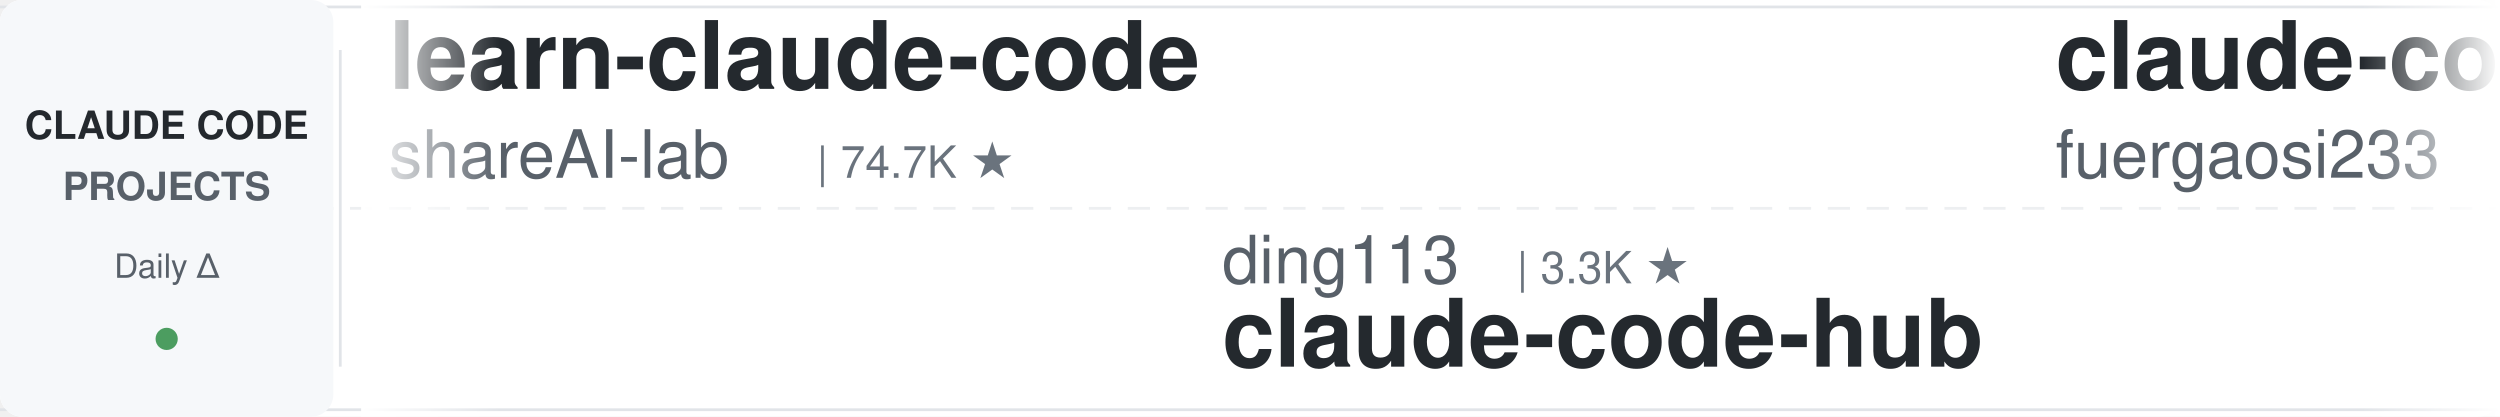
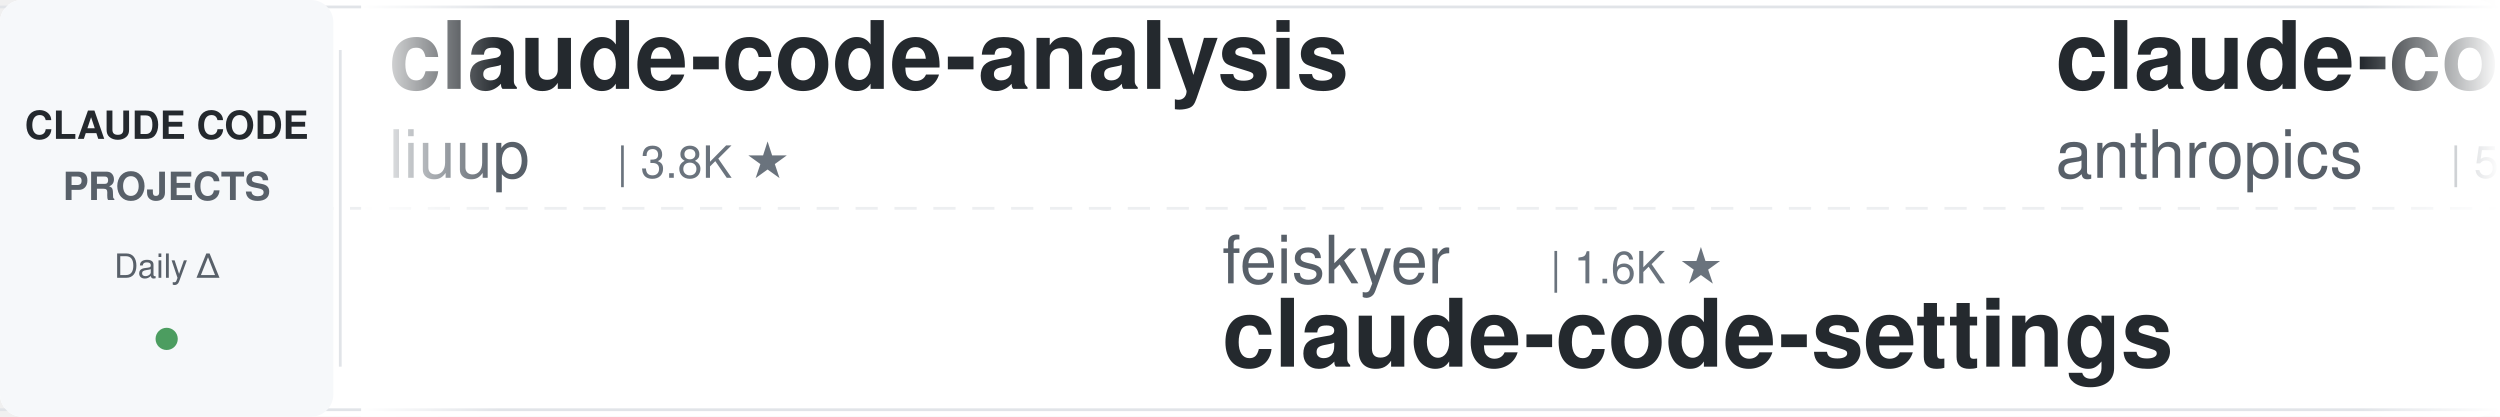
<svg xmlns="http://www.w3.org/2000/svg" width="900" height="150">
  <defs>
    <linearGradient id="leftFade" x1="0%" y1="0%" x2="100%" y2="0%">
      <stop offset="0%" style="stop-color:#ffffff;stop-opacity:1" />
      <stop offset="100%" style="stop-color:#ffffff;stop-opacity:0" />
    </linearGradient>
    <linearGradient id="rightFade" x1="0%" y1="0%" x2="100%" y2="0%">
      <stop offset="0%" style="stop-color:#ffffff;stop-opacity:0" />
      <stop offset="100%" style="stop-color:#ffffff;stop-opacity:1" />
    </linearGradient>
  </defs>
  <rect width="900" height="150" fill="#ffffff" rx="8" />
  <rect x="0" y="2" width="900" height="1" fill="#e1e4e8" />
  <rect x="0" y="147" width="900" height="1" fill="#e1e4e8" />
  <line x1="0" y1="75" x2="900" y2="75" stroke="#e1e4e8" stroke-width="1" stroke-dasharray="8 6" opacity="0.6" />
  <rect x="0" y="0" width="120" height="150" fill="#f6f8fa" rx="8" />
  <text x="60" y="50" font-family="-apple-system, BlinkMacSystemFont, 'Segoe UI', Helvetica, Arial, sans-serif" font-size="14" font-weight="600" fill="#24292e" text-anchor="middle">CLAUDE CODE</text>
  <text x="60" y="72" font-family="-apple-system, BlinkMacSystemFont, 'Segoe UI', Helvetica, Arial, sans-serif" font-size="14" font-weight="600" fill="#586069" text-anchor="middle">PROJECTS</text>
  <text x="60" y="100" font-family="-apple-system, BlinkMacSystemFont, 'Segoe UI', Helvetica, Arial, sans-serif" font-size="12" font-weight="500" fill="#586069" text-anchor="middle">Daily Δ</text>
  <circle cx="60" cy="122" r="4" fill="#22863a" opacity="0.8" />
  <rect x="122" y="18" width="1" height="114" fill="#e1e4e8" />
  <clipPath id="tickerClip">
    <rect x="130" y="0" width="770" height="150" />
  </clipPath>
  <g clip-path="url(#tickerClip)">
    <g id="tickerItems">
      <animateTransform attributeName="transform" attributeType="XML" type="translate" from="0 0" to="-3000 0" dur="54s" repeatCount="indefinite" />
      <g transform="translate(0, 0)">
-         <text x="140" y="32" font-family="-apple-system, BlinkMacSystemFont, 'Segoe UI', Helvetica, Arial, sans-serif" font-size="34" font-weight="600" fill="#24292e">learn-claude-code</text>
-         <text x="140" y="64" font-family="-apple-system, BlinkMacSystemFont, 'Segoe UI', Helvetica, Arial, sans-serif" font-size="24" font-weight="400" fill="#586069">shareAI-lab</text>
-         <text x="294" y="64" font-family="-apple-system, BlinkMacSystemFont, 'Segoe UI', Helvetica, Arial, sans-serif" font-size="16" font-weight="500" fill="#6a737d">| 74.7K ★</text>
+         <text x="140" y="32" font-family="-apple-system, BlinkMacSystemFont, 'Segoe UI', Helvetica, Arial, sans-serif" font-size="34" font-weight="600" fill="#24292e">claude-code-analysis</text>
+         <text x="140" y="64" font-family="-apple-system, BlinkMacSystemFont, 'Segoe UI', Helvetica, Arial, sans-serif" font-size="24" font-weight="400" fill="#586069">liuup</text>
+         <text x="222" y="64" font-family="-apple-system, BlinkMacSystemFont, 'Segoe UI', Helvetica, Arial, sans-serif" font-size="16" font-weight="500" fill="#6a737d">| 3.8K ★</text>
      </g>
      <g transform="translate(300, 0)">
+         <text x="140" y="102" font-family="-apple-system, BlinkMacSystemFont, 'Segoe UI', Helvetica, Arial, sans-serif" font-size="24" font-weight="400" fill="#586069">feiskyer</text>
+         <text x="258" y="102" font-family="-apple-system, BlinkMacSystemFont, 'Segoe UI', Helvetica, Arial, sans-serif" font-size="16" font-weight="500" fill="#6a737d">| 1.6K ★</text>
+         <text x="140" y="132" font-family="-apple-system, BlinkMacSystemFont, 'Segoe UI', Helvetica, Arial, sans-serif" font-size="34" font-weight="600" fill="#24292e">claude-code-settings</text>
+       </g>
+       <g transform="translate(600, 0)">
+         <text x="140" y="32" font-family="-apple-system, BlinkMacSystemFont, 'Segoe UI', Helvetica, Arial, sans-serif" font-size="34" font-weight="600" fill="#24292e">claude-code-security-rev...</text>
+         <text x="140" y="64" font-family="-apple-system, BlinkMacSystemFont, 'Segoe UI', Helvetica, Arial, sans-serif" font-size="24" font-weight="400" fill="#586069">anthropics</text>
+         <text x="282" y="64" font-family="-apple-system, BlinkMacSystemFont, 'Segoe UI', Helvetica, Arial, sans-serif" font-size="16" font-weight="500" fill="#6a737d">| 5.9K ★</text>
+       </g>
+       <g transform="translate(900, 0)">
+         <text x="140" y="102" font-family="-apple-system, BlinkMacSystemFont, 'Segoe UI', Helvetica, Arial, sans-serif" font-size="24" font-weight="400" fill="#586069">krusemediallc</text>
+         <text x="318" y="102" font-family="-apple-system, BlinkMacSystemFont, 'Segoe UI', Helvetica, Arial, sans-serif" font-size="16" font-weight="500" fill="#6a737d">| 1.4K ★</text>
+         <text x="140" y="132" font-family="-apple-system, BlinkMacSystemFont, 'Segoe UI', Helvetica, Arial, sans-serif" font-size="34" font-weight="600" fill="#24292e">arcads-claude-code</text>
+       </g>
+       <g transform="translate(1200, 0)">
+         <text x="140" y="32" font-family="-apple-system, BlinkMacSystemFont, 'Segoe UI', Helvetica, Arial, sans-serif" font-size="34" font-weight="600" fill="#24292e">claude-code-guide</text>
+         <text x="140" y="64" font-family="-apple-system, BlinkMacSystemFont, 'Segoe UI', Helvetica, Arial, sans-serif" font-size="24" font-weight="400" fill="#586069">Cranot</text>
+         <text x="234" y="64" font-family="-apple-system, BlinkMacSystemFont, 'Segoe UI', Helvetica, Arial, sans-serif" font-size="16" font-weight="500" fill="#6a737d">| 2.9K ★</text>
+       </g>
+       <g transform="translate(1500, 0)">
+         <text x="140" y="102" font-family="-apple-system, BlinkMacSystemFont, 'Segoe UI', Helvetica, Arial, sans-serif" font-size="24" font-weight="400" fill="#586069">luyao618</text>
+         <text x="258" y="102" font-family="-apple-system, BlinkMacSystemFont, 'Segoe UI', Helvetica, Arial, sans-serif" font-size="16" font-weight="500" fill="#6a737d">| 1.7K ★</text>
+         <text x="140" y="132" font-family="-apple-system, BlinkMacSystemFont, 'Segoe UI', Helvetica, Arial, sans-serif" font-size="34" font-weight="600" fill="#24292e">Claude-Code-Source-Study</text>
+       </g>
+       <g transform="translate(1800, 0)">
+         <text x="140" y="32" font-family="-apple-system, BlinkMacSystemFont, 'Segoe UI', Helvetica, Arial, sans-serif" font-size="34" font-weight="600" fill="#24292e">claude-code-tips</text>
+         <text x="140" y="64" font-family="-apple-system, BlinkMacSystemFont, 'Segoe UI', Helvetica, Arial, sans-serif" font-size="24" font-weight="400" fill="#586069">ykdojo</text>
+         <text x="234" y="64" font-family="-apple-system, BlinkMacSystemFont, 'Segoe UI', Helvetica, Arial, sans-serif" font-size="16" font-weight="500" fill="#6a737d">| 9.8K ★</text>
+       </g>
+       <g transform="translate(2100, 0)">
+         <text x="140" y="102" font-family="-apple-system, BlinkMacSystemFont, 'Segoe UI', Helvetica, Arial, sans-serif" font-size="24" font-weight="400" fill="#586069">shanraisshan</text>
+         <text x="306" y="102" font-family="-apple-system, BlinkMacSystemFont, 'Segoe UI', Helvetica, Arial, sans-serif" font-size="16" font-weight="500" fill="#6a737d">| 64.8K ★</text>
+         <text x="140" y="132" font-family="-apple-system, BlinkMacSystemFont, 'Segoe UI', Helvetica, Arial, sans-serif" font-size="34" font-weight="600" fill="#24292e">claude-code-best-practic...</text>
+       </g>
+       <g transform="translate(2400, 0)">
+         <text x="140" y="32" font-family="-apple-system, BlinkMacSystemFont, 'Segoe UI', Helvetica, Arial, sans-serif" font-size="34" font-weight="600" fill="#24292e">claude-code-skills</text>
+         <text x="140" y="64" font-family="-apple-system, BlinkMacSystemFont, 'Segoe UI', Helvetica, Arial, sans-serif" font-size="24" font-weight="400" fill="#586069">daymade</text>
+         <text x="246" y="64" font-family="-apple-system, BlinkMacSystemFont, 'Segoe UI', Helvetica, Arial, sans-serif" font-size="16" font-weight="500" fill="#6a737d">| 1.3K ★</text>
+       </g>
+       <g transform="translate(2700, 0)">
        <text x="140" y="102" font-family="-apple-system, BlinkMacSystemFont, 'Segoe UI', Helvetica, Arial, sans-serif" font-size="24" font-weight="400" fill="#586069">ding113</text>
        <text x="246" y="102" font-family="-apple-system, BlinkMacSystemFont, 'Segoe UI', Helvetica, Arial, sans-serif" font-size="16" font-weight="500" fill="#6a737d">| 3.3K ★</text>
        <text x="140" y="132" font-family="-apple-system, BlinkMacSystemFont, 'Segoe UI', Helvetica, Arial, sans-serif" font-size="34" font-weight="600" fill="#24292e">claude-code-hub</text>
      </g>
-       <g transform="translate(600, 0)">
-         <text x="140" y="32" font-family="-apple-system, BlinkMacSystemFont, 'Segoe UI', Helvetica, Arial, sans-serif" font-size="34" font-weight="600" fill="#24292e">claude-code-proxy</text>
-         <text x="140" y="64" font-family="-apple-system, BlinkMacSystemFont, 'Segoe UI', Helvetica, Arial, sans-serif" font-size="24" font-weight="400" fill="#586069">fuergaosi233</text>
-         <text x="306" y="64" font-family="-apple-system, BlinkMacSystemFont, 'Segoe UI', Helvetica, Arial, sans-serif" font-size="16" font-weight="500" fill="#6a737d">| 2.8K ★</text>
-       </g>
-       <g transform="translate(900, 0)">
-         <text x="140" y="102" font-family="-apple-system, BlinkMacSystemFont, 'Segoe UI', Helvetica, Arial, sans-serif" font-size="24" font-weight="400" fill="#586069">asgeirtj</text>
-         <text x="258" y="102" font-family="-apple-system, BlinkMacSystemFont, 'Segoe UI', Helvetica, Arial, sans-serif" font-size="16" font-weight="500" fill="#6a737d">| 63.2K ★</text>
-         <text x="140" y="132" font-family="-apple-system, BlinkMacSystemFont, 'Segoe UI', Helvetica, Arial, sans-serif" font-size="34" font-weight="600" fill="#24292e">system_prompts_leaks</text>
-       </g>
-       <g transform="translate(1200, 0)">
-         <text x="140" y="32" font-family="-apple-system, BlinkMacSystemFont, 'Segoe UI', Helvetica, Arial, sans-serif" font-size="34" font-weight="600" fill="#24292e">awesome-claude-code-tool...</text>
-         <text x="140" y="64" font-family="-apple-system, BlinkMacSystemFont, 'Segoe UI', Helvetica, Arial, sans-serif" font-size="24" font-weight="400" fill="#586069">rohitg00</text>
-         <text x="258" y="64" font-family="-apple-system, BlinkMacSystemFont, 'Segoe UI', Helvetica, Arial, sans-serif" font-size="16" font-weight="500" fill="#6a737d">| 2.5K ★</text>
-       </g>
-       <g transform="translate(1500, 0)">
-         <text x="140" y="102" font-family="-apple-system, BlinkMacSystemFont, 'Segoe UI', Helvetica, Arial, sans-serif" font-size="24" font-weight="400" fill="#586069">FlorianBruniaux</text>
-         <text x="342" y="102" font-family="-apple-system, BlinkMacSystemFont, 'Segoe UI', Helvetica, Arial, sans-serif" font-size="16" font-weight="500" fill="#6a737d">| 5.8K ★</text>
-         <text x="140" y="132" font-family="-apple-system, BlinkMacSystemFont, 'Segoe UI', Helvetica, Arial, sans-serif" font-size="34" font-weight="600" fill="#24292e">claude-code-ultimate-gui...</text>
-       </g>
-       <g transform="translate(1800, 0)">
-         <text x="140" y="32" font-family="-apple-system, BlinkMacSystemFont, 'Segoe UI', Helvetica, Arial, sans-serif" font-size="34" font-weight="600" fill="#24292e">claude-code-local</text>
-         <text x="140" y="64" font-family="-apple-system, BlinkMacSystemFont, 'Segoe UI', Helvetica, Arial, sans-serif" font-size="24" font-weight="400" fill="#586069">nicedreamzapp</text>
-         <text x="318" y="64" font-family="-apple-system, BlinkMacSystemFont, 'Segoe UI', Helvetica, Arial, sans-serif" font-size="16" font-weight="500" fill="#6a737d">| 3.2K ★</text>
-       </g>
-       <g transform="translate(2100, 0)">
-         <text x="140" y="102" font-family="-apple-system, BlinkMacSystemFont, 'Segoe UI', Helvetica, Arial, sans-serif" font-size="24" font-weight="400" fill="#586069">musistudio</text>
-         <text x="282" y="102" font-family="-apple-system, BlinkMacSystemFont, 'Segoe UI', Helvetica, Arial, sans-serif" font-size="16" font-weight="500" fill="#6a737d">| 36.7K ★</text>
-         <text x="140" y="132" font-family="-apple-system, BlinkMacSystemFont, 'Segoe UI', Helvetica, Arial, sans-serif" font-size="34" font-weight="600" fill="#24292e">claude-code-router</text>
-       </g>
-       <g transform="translate(2400, 0)">
-         <text x="140" y="32" font-family="-apple-system, BlinkMacSystemFont, 'Segoe UI', Helvetica, Arial, sans-serif" font-size="34" font-weight="600" fill="#24292e">claude-code-action</text>
-         <text x="140" y="64" font-family="-apple-system, BlinkMacSystemFont, 'Segoe UI', Helvetica, Arial, sans-serif" font-size="24" font-weight="400" fill="#586069">anthropics</text>
-         <text x="282" y="64" font-family="-apple-system, BlinkMacSystemFont, 'Segoe UI', Helvetica, Arial, sans-serif" font-size="16" font-weight="500" fill="#6a737d">| 8.7K ★</text>
-       </g>
-       <g transform="translate(2700, 0)">
-         <text x="140" y="102" font-family="-apple-system, BlinkMacSystemFont, 'Segoe UI', Helvetica, Arial, sans-serif" font-size="24" font-weight="400" fill="#586069">jeremylongshore</text>
-         <text x="342" y="102" font-family="-apple-system, BlinkMacSystemFont, 'Segoe UI', Helvetica, Arial, sans-serif" font-size="16" font-weight="500" fill="#6a737d">| 2.7K ★</text>
-         <text x="140" y="132" font-family="-apple-system, BlinkMacSystemFont, 'Segoe UI', Helvetica, Arial, sans-serif" font-size="34" font-weight="600" fill="#24292e">claude-code-plugins-plus...</text>
-       </g>
      <g transform="translate(3000, 0)">
-         <text x="140" y="32" font-family="-apple-system, BlinkMacSystemFont, 'Segoe UI', Helvetica, Arial, sans-serif" font-size="34" font-weight="600" fill="#24292e">learn-claude-code</text>
-         <text x="140" y="64" font-family="-apple-system, BlinkMacSystemFont, 'Segoe UI', Helvetica, Arial, sans-serif" font-size="24" font-weight="400" fill="#586069">shareAI-lab</text>
-         <text x="294" y="64" font-family="-apple-system, BlinkMacSystemFont, 'Segoe UI', Helvetica, Arial, sans-serif" font-size="16" font-weight="500" fill="#6a737d">| 74.7K ★</text>
+         <text x="140" y="32" font-family="-apple-system, BlinkMacSystemFont, 'Segoe UI', Helvetica, Arial, sans-serif" font-size="34" font-weight="600" fill="#24292e">claude-code-analysis</text>
+         <text x="140" y="64" font-family="-apple-system, BlinkMacSystemFont, 'Segoe UI', Helvetica, Arial, sans-serif" font-size="24" font-weight="400" fill="#586069">liuup</text>
+         <text x="222" y="64" font-family="-apple-system, BlinkMacSystemFont, 'Segoe UI', Helvetica, Arial, sans-serif" font-size="16" font-weight="500" fill="#6a737d">| 3.8K ★</text>
      </g>
      <g transform="translate(3300, 0)">
-         <text x="140" y="102" font-family="-apple-system, BlinkMacSystemFont, 'Segoe UI', Helvetica, Arial, sans-serif" font-size="24" font-weight="400" fill="#586069">ding113</text>
-         <text x="246" y="102" font-family="-apple-system, BlinkMacSystemFont, 'Segoe UI', Helvetica, Arial, sans-serif" font-size="16" font-weight="500" fill="#6a737d">| 3.3K ★</text>
-         <text x="140" y="132" font-family="-apple-system, BlinkMacSystemFont, 'Segoe UI', Helvetica, Arial, sans-serif" font-size="34" font-weight="600" fill="#24292e">claude-code-hub</text>
+         <text x="140" y="102" font-family="-apple-system, BlinkMacSystemFont, 'Segoe UI', Helvetica, Arial, sans-serif" font-size="24" font-weight="400" fill="#586069">feiskyer</text>
+         <text x="258" y="102" font-family="-apple-system, BlinkMacSystemFont, 'Segoe UI', Helvetica, Arial, sans-serif" font-size="16" font-weight="500" fill="#6a737d">| 1.6K ★</text>
+         <text x="140" y="132" font-family="-apple-system, BlinkMacSystemFont, 'Segoe UI', Helvetica, Arial, sans-serif" font-size="34" font-weight="600" fill="#24292e">claude-code-settings</text>
      </g>
      <g transform="translate(3600, 0)">
-         <text x="140" y="32" font-family="-apple-system, BlinkMacSystemFont, 'Segoe UI', Helvetica, Arial, sans-serif" font-size="34" font-weight="600" fill="#24292e">claude-code-proxy</text>
-         <text x="140" y="64" font-family="-apple-system, BlinkMacSystemFont, 'Segoe UI', Helvetica, Arial, sans-serif" font-size="24" font-weight="400" fill="#586069">fuergaosi233</text>
-         <text x="306" y="64" font-family="-apple-system, BlinkMacSystemFont, 'Segoe UI', Helvetica, Arial, sans-serif" font-size="16" font-weight="500" fill="#6a737d">| 2.8K ★</text>
+         <text x="140" y="32" font-family="-apple-system, BlinkMacSystemFont, 'Segoe UI', Helvetica, Arial, sans-serif" font-size="34" font-weight="600" fill="#24292e">claude-code-security-rev...</text>
+         <text x="140" y="64" font-family="-apple-system, BlinkMacSystemFont, 'Segoe UI', Helvetica, Arial, sans-serif" font-size="24" font-weight="400" fill="#586069">anthropics</text>
+         <text x="282" y="64" font-family="-apple-system, BlinkMacSystemFont, 'Segoe UI', Helvetica, Arial, sans-serif" font-size="16" font-weight="500" fill="#6a737d">| 5.9K ★</text>
      </g>
      <g transform="translate(3900, 0)">
-         <text x="140" y="102" font-family="-apple-system, BlinkMacSystemFont, 'Segoe UI', Helvetica, Arial, sans-serif" font-size="24" font-weight="400" fill="#586069">asgeirtj</text>
-         <text x="258" y="102" font-family="-apple-system, BlinkMacSystemFont, 'Segoe UI', Helvetica, Arial, sans-serif" font-size="16" font-weight="500" fill="#6a737d">| 63.2K ★</text>
-         <text x="140" y="132" font-family="-apple-system, BlinkMacSystemFont, 'Segoe UI', Helvetica, Arial, sans-serif" font-size="34" font-weight="600" fill="#24292e">system_prompts_leaks</text>
+         <text x="140" y="102" font-family="-apple-system, BlinkMacSystemFont, 'Segoe UI', Helvetica, Arial, sans-serif" font-size="24" font-weight="400" fill="#586069">krusemediallc</text>
+         <text x="318" y="102" font-family="-apple-system, BlinkMacSystemFont, 'Segoe UI', Helvetica, Arial, sans-serif" font-size="16" font-weight="500" fill="#6a737d">| 1.4K ★</text>
+         <text x="140" y="132" font-family="-apple-system, BlinkMacSystemFont, 'Segoe UI', Helvetica, Arial, sans-serif" font-size="34" font-weight="600" fill="#24292e">arcads-claude-code</text>
      </g>
    </g>
  </g>
  <rect x="130" y="0" width="50" height="150" fill="url(#leftFade)" />
  <rect x="850" y="0" width="50" height="150" fill="url(#rightFade)" />
</svg>
